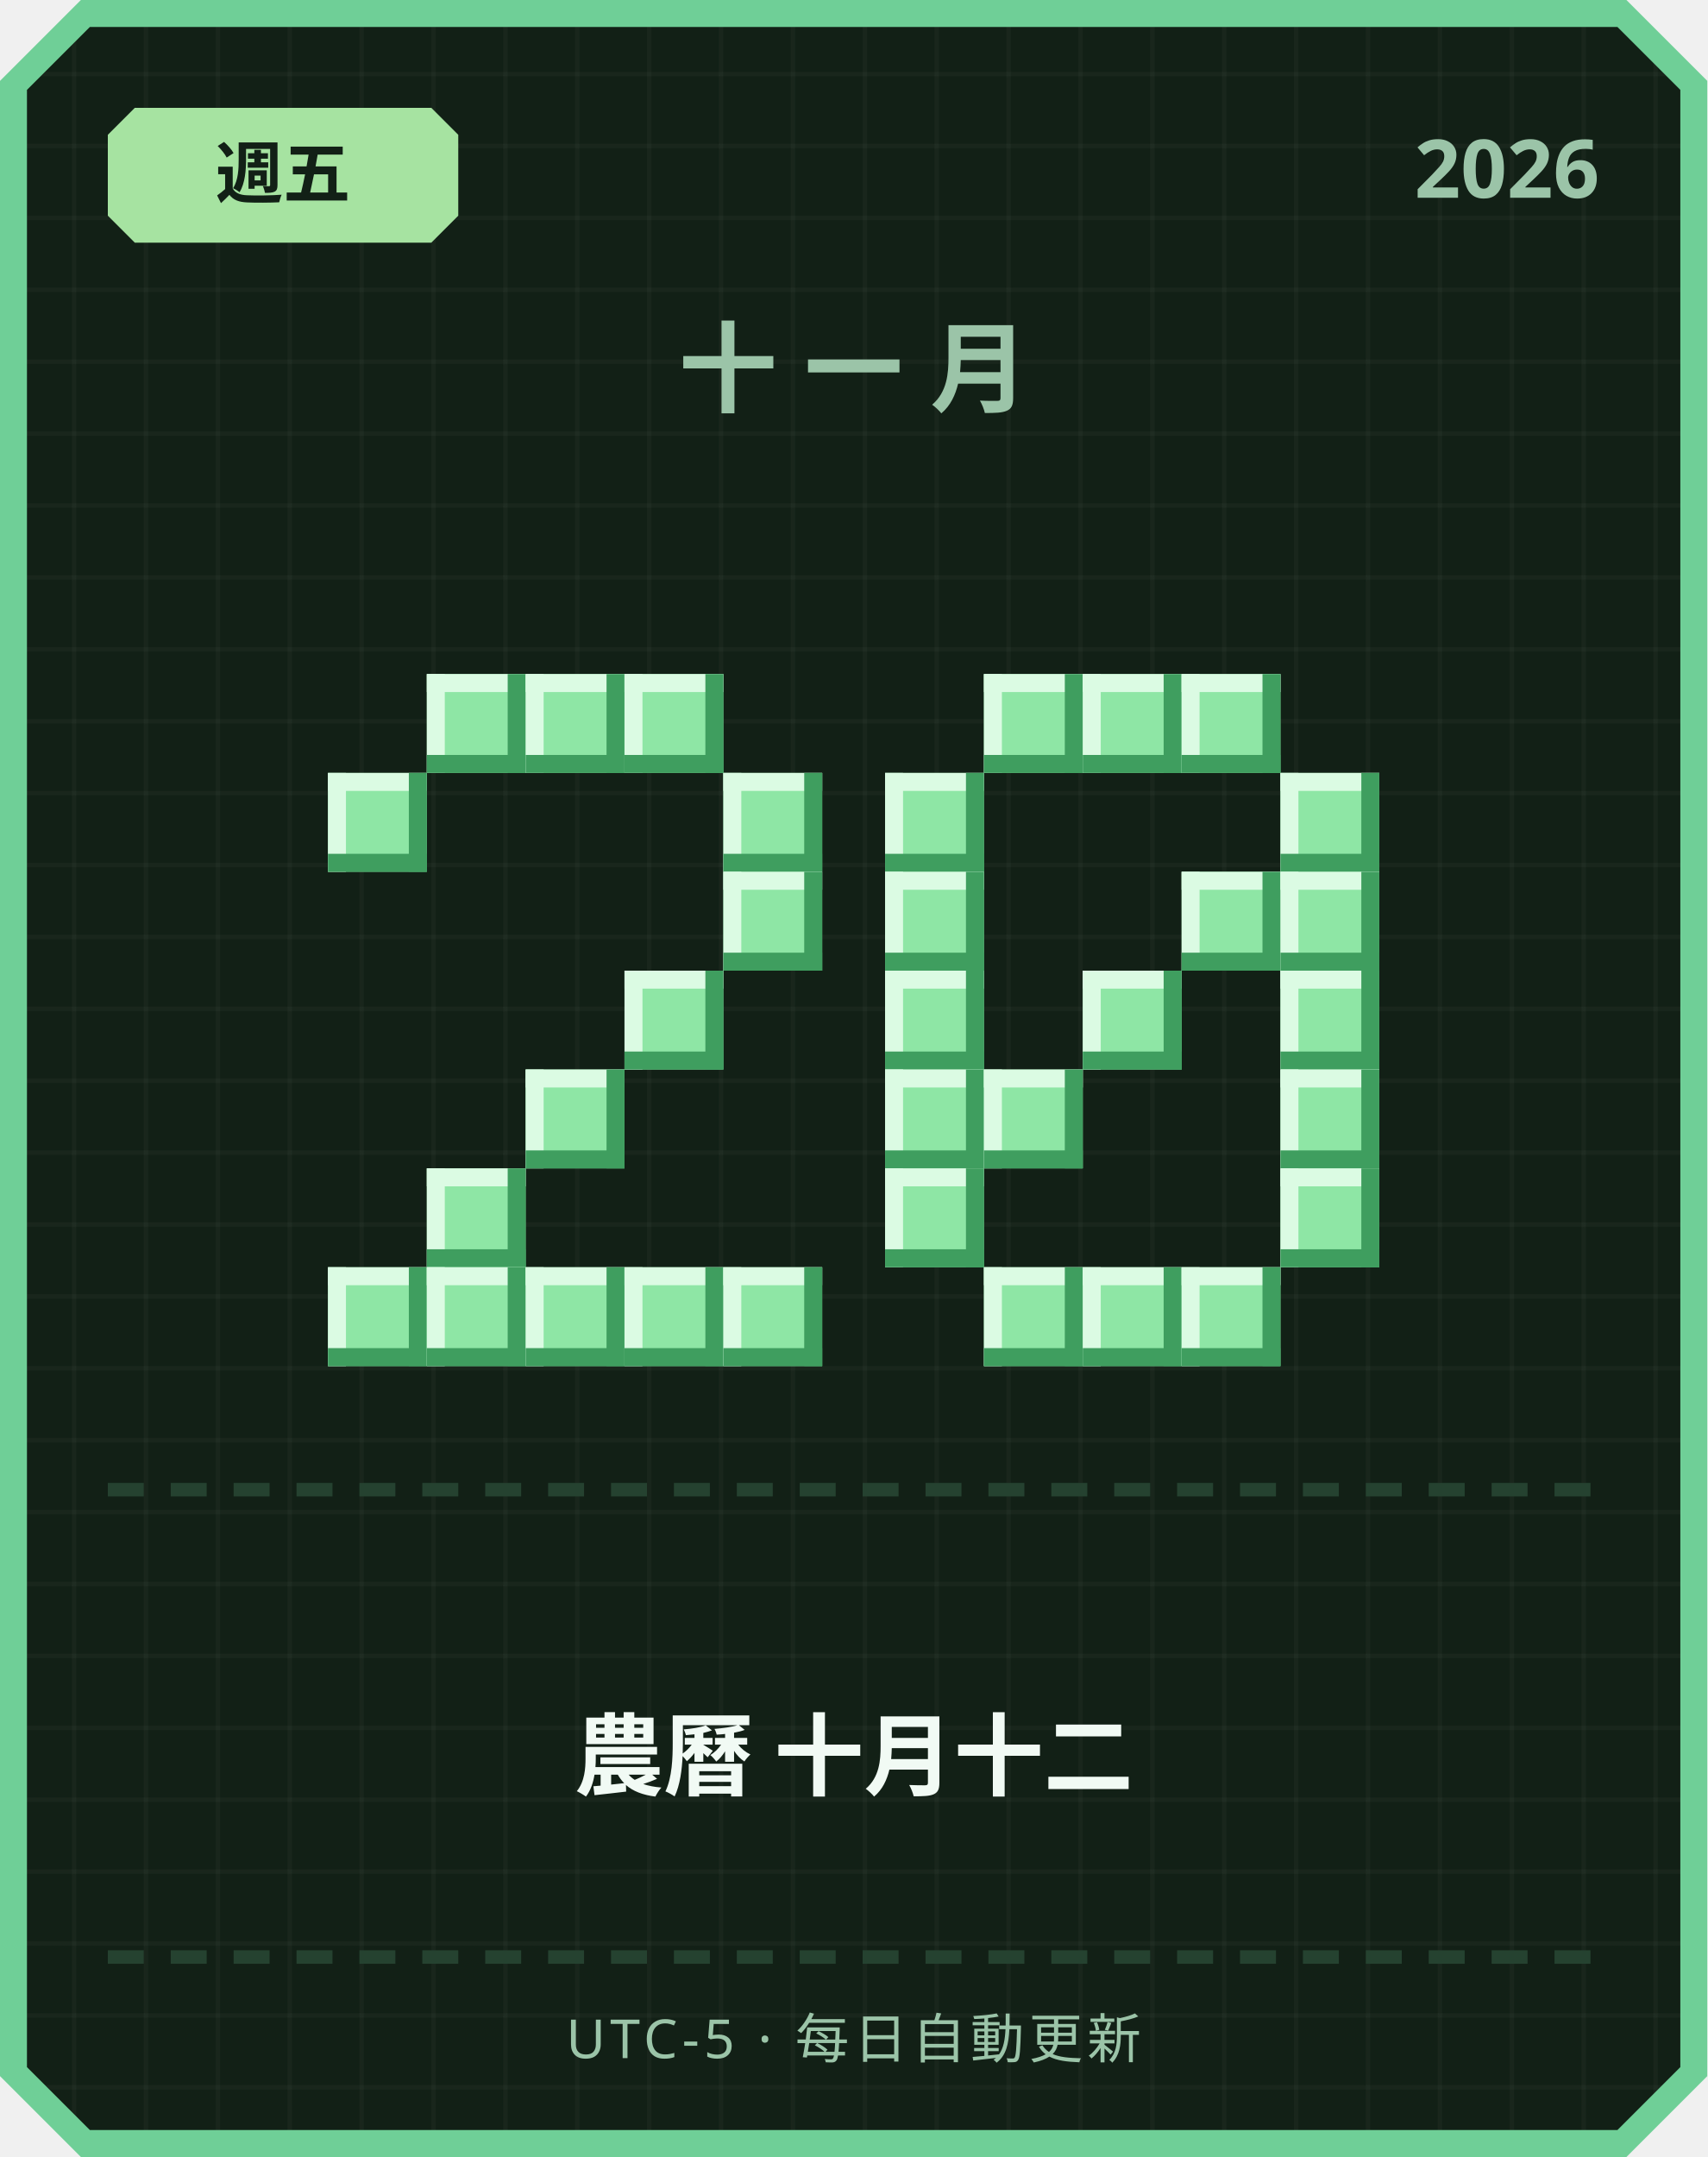
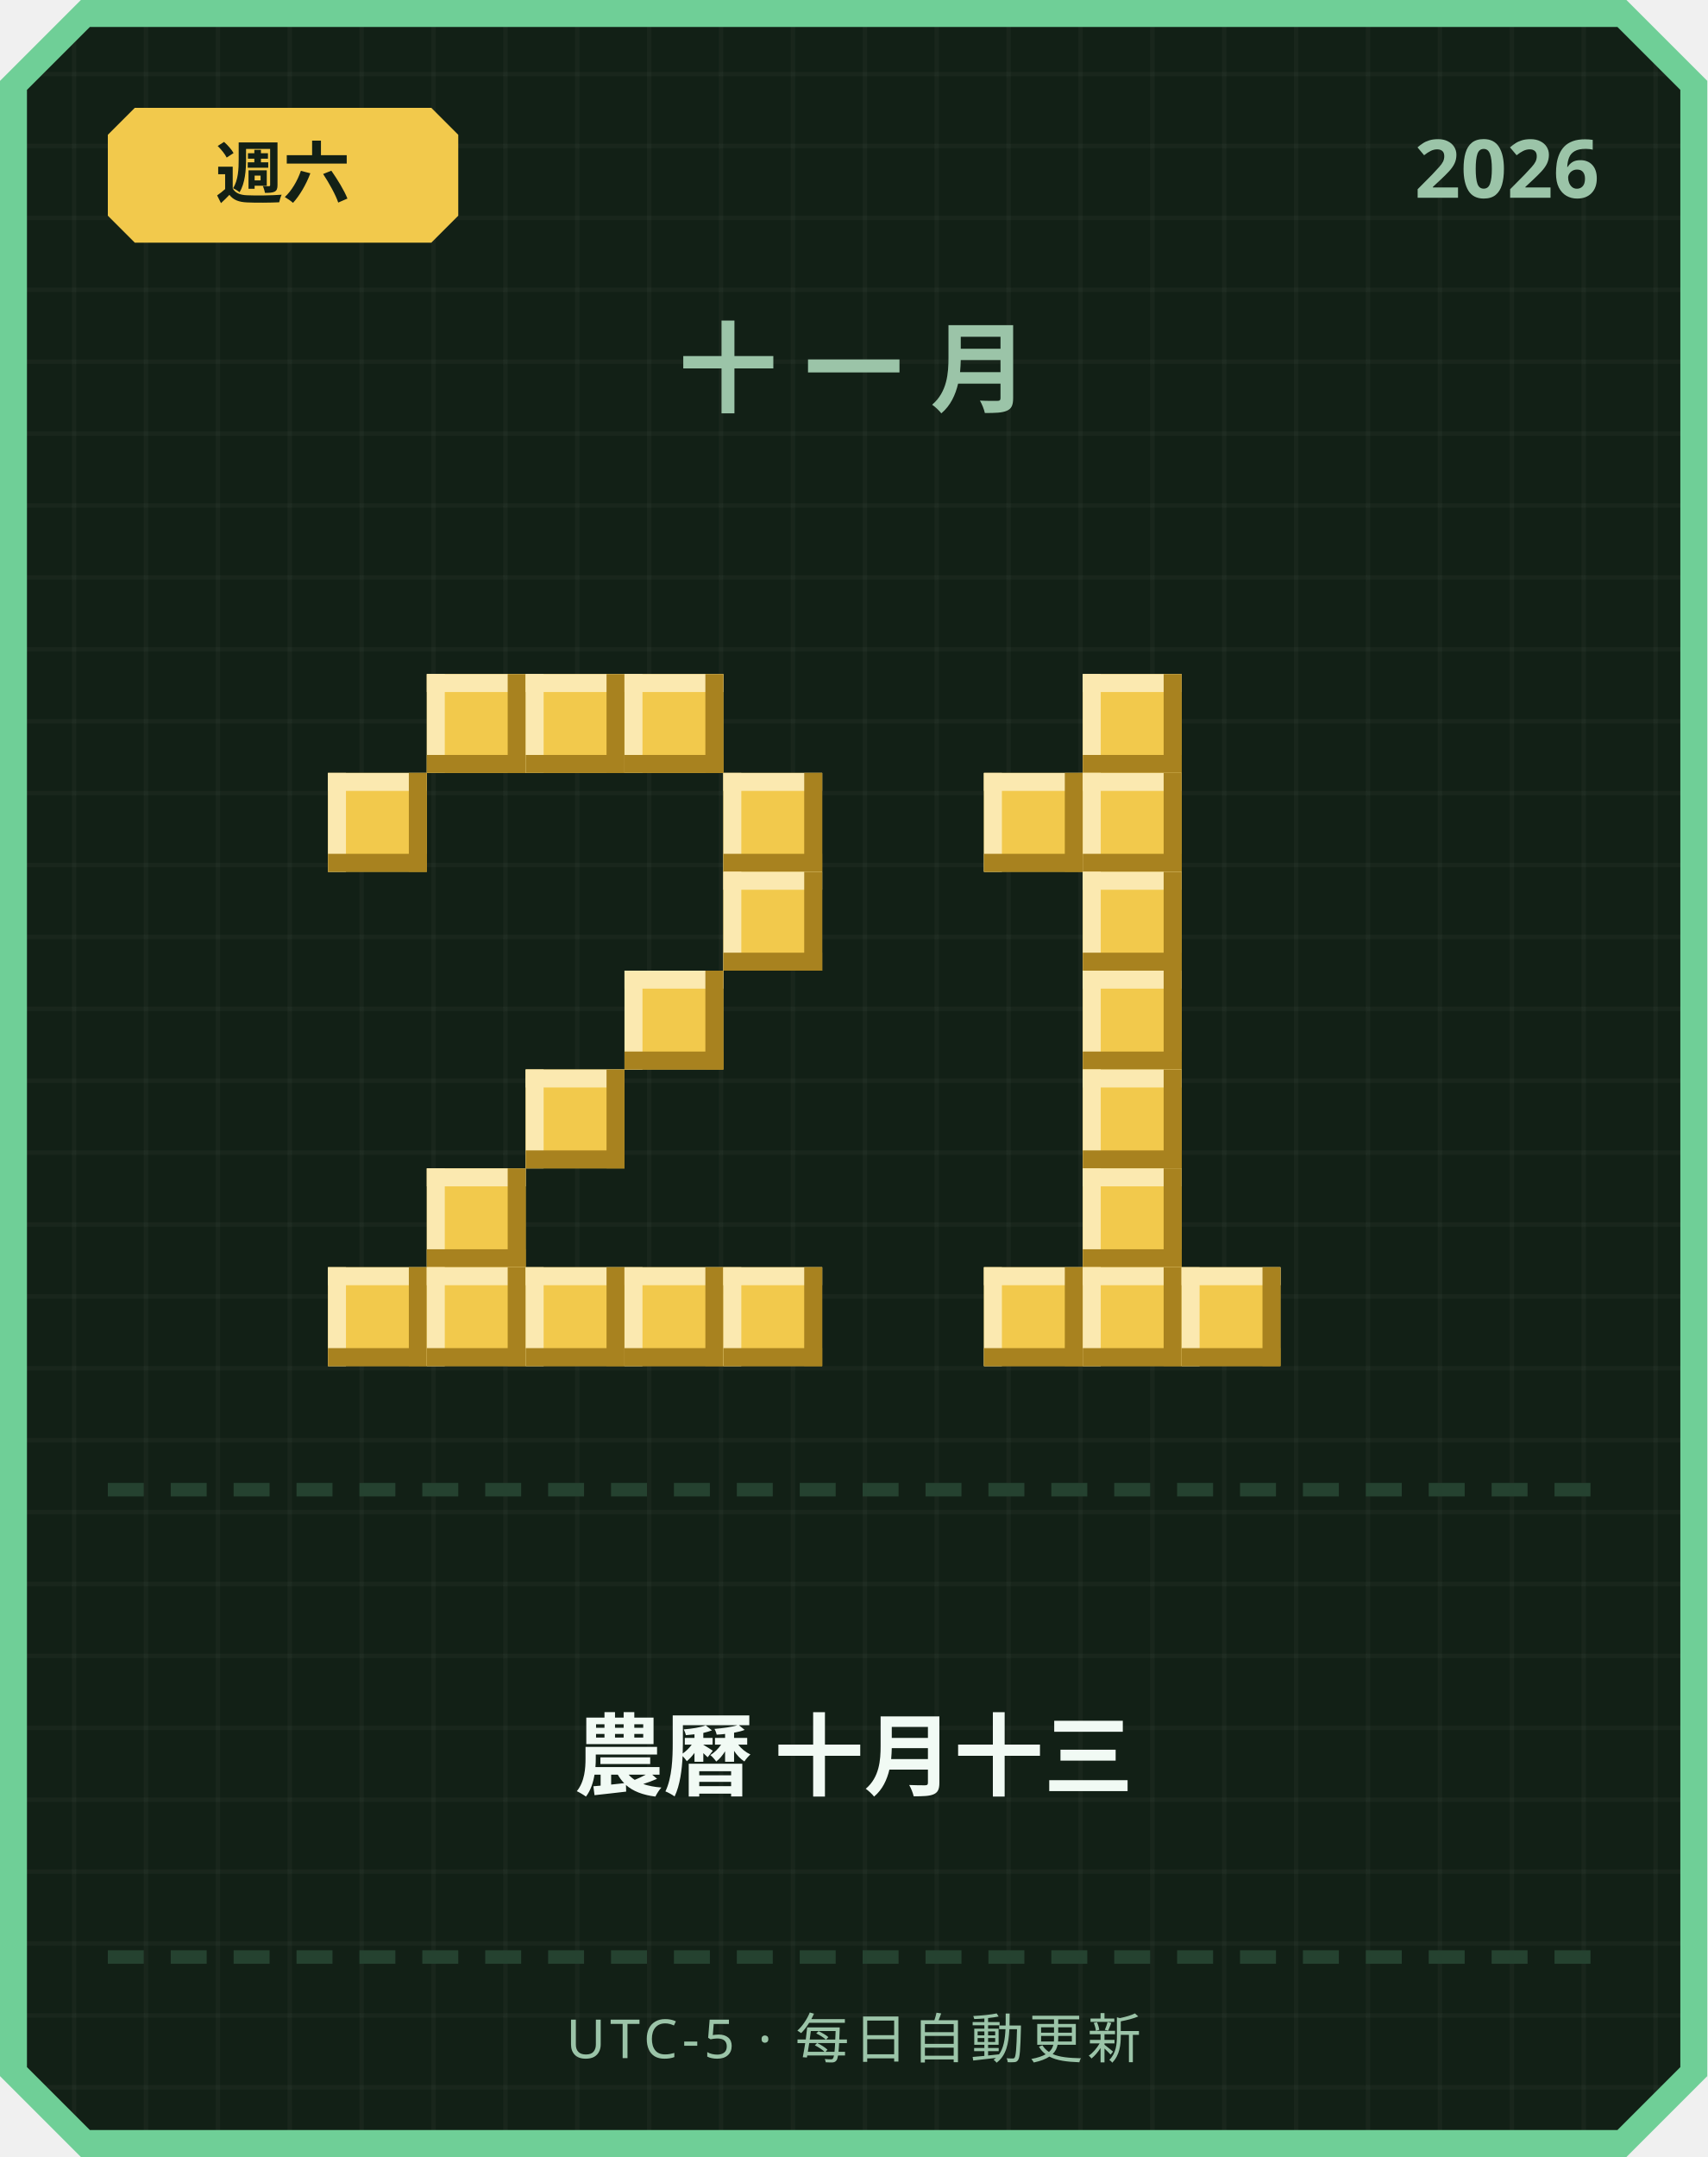
<svg xmlns="http://www.w3.org/2000/svg" width="380" height="480" viewBox="0 0 380 480">
  <defs>
    <pattern id="grid" width="16" height="16" patternUnits="userSpaceOnUse">
      <rect width="16" height="16" fill="#122016" />
      <rect width="1" height="16" fill="#ffffff" opacity="0.03" />
      <rect width="16" height="1" fill="#ffffff" opacity="0.03" />
    </pattern>
  </defs>
  <path d="M 18,0 L 362,0 L 380,18 L 380,462 L 362,480 L 18,480 L 0,462 L 0,18 Z" fill="#6fcf97" />
  <path d="M 20,6 L 360,6 L 374,20 L 374,460 L 360,474 L 20,474 L 6,460 L 6,20 Z" fill="url(#grid)" />
-   <path d="M 30,24 L 96,24 L 102,30 L 102,48 L 96,54 L 30,54 L 24,48 L 24,30 Z" fill="#a6e3a1" />
-   <text x="63" y="44" text-anchor="middle" font-family="'Segoe UI', sans-serif" font-size="15" font-weight="700" fill="#122016">週五</text>
+   <path d="M 30,24 L 96,24 L 102,30 L 102,48 L 96,54 L 30,54 L 24,48 L 24,30 Z" fill="#f2c94c" />
+   <text x="63" y="44" text-anchor="middle" font-family="'Segoe UI', sans-serif" font-size="15" font-weight="700" fill="#122016">週六</text>
  <text x="356" y="44" text-anchor="end" font-family="'Segoe UI', sans-serif" font-size="18" font-weight="700" fill="#9bc4a8">2026</text>
  <text x="190" y="90" text-anchor="middle" font-family="'Segoe UI', sans-serif" font-size="22" font-weight="700" letter-spacing="6" fill="#9bc4a8">十一月</text>
-   <rect x="95" y="150" width="22" height="22" fill="#8ee6a5" />
-   <rect x="95" y="150" width="22" height="4" fill="#dbfbe3" />
-   <rect x="95" y="150" width="4" height="22" fill="#dbfbe3" />
-   <rect x="95" y="168" width="22" height="4" fill="#3f9e5f" />
-   <rect x="113" y="150" width="4" height="22" fill="#3f9e5f" />
-   <rect x="117" y="150" width="22" height="22" fill="#8ee6a5" />
-   <rect x="117" y="150" width="22" height="4" fill="#dbfbe3" />
-   <rect x="117" y="150" width="4" height="22" fill="#dbfbe3" />
-   <rect x="117" y="168" width="22" height="4" fill="#3f9e5f" />
-   <rect x="135" y="150" width="4" height="22" fill="#3f9e5f" />
-   <rect x="139" y="150" width="22" height="22" fill="#8ee6a5" />
-   <rect x="139" y="150" width="22" height="4" fill="#dbfbe3" />
-   <rect x="139" y="150" width="4" height="22" fill="#dbfbe3" />
-   <rect x="139" y="168" width="22" height="4" fill="#3f9e5f" />
-   <rect x="157" y="150" width="4" height="22" fill="#3f9e5f" />
-   <rect x="73" y="172" width="22" height="22" fill="#8ee6a5" />
-   <rect x="73" y="172" width="22" height="4" fill="#dbfbe3" />
-   <rect x="73" y="172" width="4" height="22" fill="#dbfbe3" />
-   <rect x="73" y="190" width="22" height="4" fill="#3f9e5f" />
-   <rect x="91" y="172" width="4" height="22" fill="#3f9e5f" />
-   <rect x="161" y="172" width="22" height="22" fill="#8ee6a5" />
-   <rect x="161" y="172" width="22" height="4" fill="#dbfbe3" />
-   <rect x="161" y="172" width="4" height="22" fill="#dbfbe3" />
-   <rect x="161" y="190" width="22" height="4" fill="#3f9e5f" />
-   <rect x="179" y="172" width="4" height="22" fill="#3f9e5f" />
-   <rect x="161" y="194" width="22" height="22" fill="#8ee6a5" />
-   <rect x="161" y="194" width="22" height="4" fill="#dbfbe3" />
-   <rect x="161" y="194" width="4" height="22" fill="#dbfbe3" />
-   <rect x="161" y="212" width="22" height="4" fill="#3f9e5f" />
-   <rect x="179" y="194" width="4" height="22" fill="#3f9e5f" />
-   <rect x="139" y="216" width="22" height="22" fill="#8ee6a5" />
-   <rect x="139" y="216" width="22" height="4" fill="#dbfbe3" />
-   <rect x="139" y="216" width="4" height="22" fill="#dbfbe3" />
-   <rect x="139" y="234" width="22" height="4" fill="#3f9e5f" />
-   <rect x="157" y="216" width="4" height="22" fill="#3f9e5f" />
-   <rect x="117" y="238" width="22" height="22" fill="#8ee6a5" />
-   <rect x="117" y="238" width="22" height="4" fill="#dbfbe3" />
-   <rect x="117" y="238" width="4" height="22" fill="#dbfbe3" />
-   <rect x="117" y="256" width="22" height="4" fill="#3f9e5f" />
-   <rect x="135" y="238" width="4" height="22" fill="#3f9e5f" />
-   <rect x="95" y="260" width="22" height="22" fill="#8ee6a5" />
-   <rect x="95" y="260" width="22" height="4" fill="#dbfbe3" />
-   <rect x="95" y="260" width="4" height="22" fill="#dbfbe3" />
-   <rect x="95" y="278" width="22" height="4" fill="#3f9e5f" />
-   <rect x="113" y="260" width="4" height="22" fill="#3f9e5f" />
-   <rect x="73" y="282" width="22" height="22" fill="#8ee6a5" />
-   <rect x="73" y="282" width="22" height="4" fill="#dbfbe3" />
-   <rect x="73" y="282" width="4" height="22" fill="#dbfbe3" />
-   <rect x="73" y="300" width="22" height="4" fill="#3f9e5f" />
-   <rect x="91" y="282" width="4" height="22" fill="#3f9e5f" />
-   <rect x="95" y="282" width="22" height="22" fill="#8ee6a5" />
-   <rect x="95" y="282" width="22" height="4" fill="#dbfbe3" />
-   <rect x="95" y="282" width="4" height="22" fill="#dbfbe3" />
-   <rect x="95" y="300" width="22" height="4" fill="#3f9e5f" />
-   <rect x="113" y="282" width="4" height="22" fill="#3f9e5f" />
-   <rect x="117" y="282" width="22" height="22" fill="#8ee6a5" />
-   <rect x="117" y="282" width="22" height="4" fill="#dbfbe3" />
-   <rect x="117" y="282" width="4" height="22" fill="#dbfbe3" />
-   <rect x="117" y="300" width="22" height="4" fill="#3f9e5f" />
-   <rect x="135" y="282" width="4" height="22" fill="#3f9e5f" />
-   <rect x="139" y="282" width="22" height="22" fill="#8ee6a5" />
-   <rect x="139" y="282" width="22" height="4" fill="#dbfbe3" />
-   <rect x="139" y="282" width="4" height="22" fill="#dbfbe3" />
-   <rect x="139" y="300" width="22" height="4" fill="#3f9e5f" />
-   <rect x="157" y="282" width="4" height="22" fill="#3f9e5f" />
-   <rect x="161" y="282" width="22" height="22" fill="#8ee6a5" />
-   <rect x="161" y="282" width="22" height="4" fill="#dbfbe3" />
-   <rect x="161" y="282" width="4" height="22" fill="#dbfbe3" />
-   <rect x="161" y="300" width="22" height="4" fill="#3f9e5f" />
-   <rect x="179" y="282" width="4" height="22" fill="#3f9e5f" />
-   <rect x="219" y="150" width="22" height="22" fill="#8ee6a5" />
-   <rect x="219" y="150" width="22" height="4" fill="#dbfbe3" />
-   <rect x="219" y="150" width="4" height="22" fill="#dbfbe3" />
-   <rect x="219" y="168" width="22" height="4" fill="#3f9e5f" />
-   <rect x="237" y="150" width="4" height="22" fill="#3f9e5f" />
-   <rect x="241" y="150" width="22" height="22" fill="#8ee6a5" />
-   <rect x="241" y="150" width="22" height="4" fill="#dbfbe3" />
-   <rect x="241" y="150" width="4" height="22" fill="#dbfbe3" />
-   <rect x="241" y="168" width="22" height="4" fill="#3f9e5f" />
-   <rect x="259" y="150" width="4" height="22" fill="#3f9e5f" />
-   <rect x="263" y="150" width="22" height="22" fill="#8ee6a5" />
-   <rect x="263" y="150" width="22" height="4" fill="#dbfbe3" />
-   <rect x="263" y="150" width="4" height="22" fill="#dbfbe3" />
-   <rect x="263" y="168" width="22" height="4" fill="#3f9e5f" />
-   <rect x="281" y="150" width="4" height="22" fill="#3f9e5f" />
-   <rect x="197" y="172" width="22" height="22" fill="#8ee6a5" />
-   <rect x="197" y="172" width="22" height="4" fill="#dbfbe3" />
-   <rect x="197" y="172" width="4" height="22" fill="#dbfbe3" />
-   <rect x="197" y="190" width="22" height="4" fill="#3f9e5f" />
-   <rect x="215" y="172" width="4" height="22" fill="#3f9e5f" />
-   <rect x="285" y="172" width="22" height="22" fill="#8ee6a5" />
-   <rect x="285" y="172" width="22" height="4" fill="#dbfbe3" />
-   <rect x="285" y="172" width="4" height="22" fill="#dbfbe3" />
-   <rect x="285" y="190" width="22" height="4" fill="#3f9e5f" />
-   <rect x="303" y="172" width="4" height="22" fill="#3f9e5f" />
-   <rect x="197" y="194" width="22" height="22" fill="#8ee6a5" />
-   <rect x="197" y="194" width="22" height="4" fill="#dbfbe3" />
-   <rect x="197" y="194" width="4" height="22" fill="#dbfbe3" />
-   <rect x="197" y="212" width="22" height="4" fill="#3f9e5f" />
-   <rect x="215" y="194" width="4" height="22" fill="#3f9e5f" />
-   <rect x="263" y="194" width="22" height="22" fill="#8ee6a5" />
-   <rect x="263" y="194" width="22" height="4" fill="#dbfbe3" />
-   <rect x="263" y="194" width="4" height="22" fill="#dbfbe3" />
-   <rect x="263" y="212" width="22" height="4" fill="#3f9e5f" />
-   <rect x="281" y="194" width="4" height="22" fill="#3f9e5f" />
-   <rect x="285" y="194" width="22" height="22" fill="#8ee6a5" />
-   <rect x="285" y="194" width="22" height="4" fill="#dbfbe3" />
-   <rect x="285" y="194" width="4" height="22" fill="#dbfbe3" />
-   <rect x="285" y="212" width="22" height="4" fill="#3f9e5f" />
-   <rect x="303" y="194" width="4" height="22" fill="#3f9e5f" />
-   <rect x="197" y="216" width="22" height="22" fill="#8ee6a5" />
-   <rect x="197" y="216" width="22" height="4" fill="#dbfbe3" />
-   <rect x="197" y="216" width="4" height="22" fill="#dbfbe3" />
-   <rect x="197" y="234" width="22" height="4" fill="#3f9e5f" />
-   <rect x="215" y="216" width="4" height="22" fill="#3f9e5f" />
-   <rect x="241" y="216" width="22" height="22" fill="#8ee6a5" />
-   <rect x="241" y="216" width="22" height="4" fill="#dbfbe3" />
-   <rect x="241" y="216" width="4" height="22" fill="#dbfbe3" />
-   <rect x="241" y="234" width="22" height="4" fill="#3f9e5f" />
-   <rect x="259" y="216" width="4" height="22" fill="#3f9e5f" />
-   <rect x="285" y="216" width="22" height="22" fill="#8ee6a5" />
-   <rect x="285" y="216" width="22" height="4" fill="#dbfbe3" />
-   <rect x="285" y="216" width="4" height="22" fill="#dbfbe3" />
-   <rect x="285" y="234" width="22" height="4" fill="#3f9e5f" />
-   <rect x="303" y="216" width="4" height="22" fill="#3f9e5f" />
-   <rect x="197" y="238" width="22" height="22" fill="#8ee6a5" />
-   <rect x="197" y="238" width="22" height="4" fill="#dbfbe3" />
-   <rect x="197" y="238" width="4" height="22" fill="#dbfbe3" />
-   <rect x="197" y="256" width="22" height="4" fill="#3f9e5f" />
-   <rect x="215" y="238" width="4" height="22" fill="#3f9e5f" />
-   <rect x="219" y="238" width="22" height="22" fill="#8ee6a5" />
-   <rect x="219" y="238" width="22" height="4" fill="#dbfbe3" />
-   <rect x="219" y="238" width="4" height="22" fill="#dbfbe3" />
-   <rect x="219" y="256" width="22" height="4" fill="#3f9e5f" />
-   <rect x="237" y="238" width="4" height="22" fill="#3f9e5f" />
-   <rect x="285" y="238" width="22" height="22" fill="#8ee6a5" />
-   <rect x="285" y="238" width="22" height="4" fill="#dbfbe3" />
-   <rect x="285" y="238" width="4" height="22" fill="#dbfbe3" />
-   <rect x="285" y="256" width="22" height="4" fill="#3f9e5f" />
-   <rect x="303" y="238" width="4" height="22" fill="#3f9e5f" />
-   <rect x="197" y="260" width="22" height="22" fill="#8ee6a5" />
-   <rect x="197" y="260" width="22" height="4" fill="#dbfbe3" />
-   <rect x="197" y="260" width="4" height="22" fill="#dbfbe3" />
-   <rect x="197" y="278" width="22" height="4" fill="#3f9e5f" />
-   <rect x="215" y="260" width="4" height="22" fill="#3f9e5f" />
-   <rect x="285" y="260" width="22" height="22" fill="#8ee6a5" />
-   <rect x="285" y="260" width="22" height="4" fill="#dbfbe3" />
-   <rect x="285" y="260" width="4" height="22" fill="#dbfbe3" />
-   <rect x="285" y="278" width="22" height="4" fill="#3f9e5f" />
-   <rect x="303" y="260" width="4" height="22" fill="#3f9e5f" />
-   <rect x="219" y="282" width="22" height="22" fill="#8ee6a5" />
-   <rect x="219" y="282" width="22" height="4" fill="#dbfbe3" />
-   <rect x="219" y="282" width="4" height="22" fill="#dbfbe3" />
-   <rect x="219" y="300" width="22" height="4" fill="#3f9e5f" />
-   <rect x="237" y="282" width="4" height="22" fill="#3f9e5f" />
-   <rect x="241" y="282" width="22" height="22" fill="#8ee6a5" />
-   <rect x="241" y="282" width="22" height="4" fill="#dbfbe3" />
-   <rect x="241" y="282" width="4" height="22" fill="#dbfbe3" />
-   <rect x="241" y="300" width="22" height="4" fill="#3f9e5f" />
-   <rect x="259" y="282" width="4" height="22" fill="#3f9e5f" />
-   <rect x="263" y="282" width="22" height="22" fill="#8ee6a5" />
-   <rect x="263" y="282" width="22" height="4" fill="#dbfbe3" />
-   <rect x="263" y="282" width="4" height="22" fill="#dbfbe3" />
-   <rect x="263" y="300" width="22" height="4" fill="#3f9e5f" />
-   <rect x="281" y="282" width="4" height="22" fill="#3f9e5f" />
+   <rect x="95" y="150" width="22" height="22" fill="#f2c94c" />
+   <rect x="95" y="150" width="22" height="4" fill="#fbe9b0" />
+   <rect x="95" y="150" width="4" height="22" fill="#fbe9b0" />
+   <rect x="95" y="168" width="22" height="4" fill="#a8821f" />
+   <rect x="113" y="150" width="4" height="22" fill="#a8821f" />
+   <rect x="117" y="150" width="22" height="22" fill="#f2c94c" />
+   <rect x="117" y="150" width="22" height="4" fill="#fbe9b0" />
+   <rect x="117" y="150" width="4" height="22" fill="#fbe9b0" />
+   <rect x="117" y="168" width="22" height="4" fill="#a8821f" />
+   <rect x="135" y="150" width="4" height="22" fill="#a8821f" />
+   <rect x="139" y="150" width="22" height="22" fill="#f2c94c" />
+   <rect x="139" y="150" width="22" height="4" fill="#fbe9b0" />
+   <rect x="139" y="150" width="4" height="22" fill="#fbe9b0" />
+   <rect x="139" y="168" width="22" height="4" fill="#a8821f" />
+   <rect x="157" y="150" width="4" height="22" fill="#a8821f" />
+   <rect x="73" y="172" width="22" height="22" fill="#f2c94c" />
+   <rect x="73" y="172" width="22" height="4" fill="#fbe9b0" />
+   <rect x="73" y="172" width="4" height="22" fill="#fbe9b0" />
+   <rect x="73" y="190" width="22" height="4" fill="#a8821f" />
+   <rect x="91" y="172" width="4" height="22" fill="#a8821f" />
+   <rect x="161" y="172" width="22" height="22" fill="#f2c94c" />
+   <rect x="161" y="172" width="22" height="4" fill="#fbe9b0" />
+   <rect x="161" y="172" width="4" height="22" fill="#fbe9b0" />
+   <rect x="161" y="190" width="22" height="4" fill="#a8821f" />
+   <rect x="179" y="172" width="4" height="22" fill="#a8821f" />
+   <rect x="161" y="194" width="22" height="22" fill="#f2c94c" />
+   <rect x="161" y="194" width="22" height="4" fill="#fbe9b0" />
+   <rect x="161" y="194" width="4" height="22" fill="#fbe9b0" />
+   <rect x="161" y="212" width="22" height="4" fill="#a8821f" />
+   <rect x="179" y="194" width="4" height="22" fill="#a8821f" />
+   <rect x="139" y="216" width="22" height="22" fill="#f2c94c" />
+   <rect x="139" y="216" width="22" height="4" fill="#fbe9b0" />
+   <rect x="139" y="216" width="4" height="22" fill="#fbe9b0" />
+   <rect x="139" y="234" width="22" height="4" fill="#a8821f" />
+   <rect x="157" y="216" width="4" height="22" fill="#a8821f" />
+   <rect x="117" y="238" width="22" height="22" fill="#f2c94c" />
+   <rect x="117" y="238" width="22" height="4" fill="#fbe9b0" />
+   <rect x="117" y="238" width="4" height="22" fill="#fbe9b0" />
+   <rect x="117" y="256" width="22" height="4" fill="#a8821f" />
+   <rect x="135" y="238" width="4" height="22" fill="#a8821f" />
+   <rect x="95" y="260" width="22" height="22" fill="#f2c94c" />
+   <rect x="95" y="260" width="22" height="4" fill="#fbe9b0" />
+   <rect x="95" y="260" width="4" height="22" fill="#fbe9b0" />
+   <rect x="95" y="278" width="22" height="4" fill="#a8821f" />
+   <rect x="113" y="260" width="4" height="22" fill="#a8821f" />
+   <rect x="73" y="282" width="22" height="22" fill="#f2c94c" />
+   <rect x="73" y="282" width="22" height="4" fill="#fbe9b0" />
+   <rect x="73" y="282" width="4" height="22" fill="#fbe9b0" />
+   <rect x="73" y="300" width="22" height="4" fill="#a8821f" />
+   <rect x="91" y="282" width="4" height="22" fill="#a8821f" />
+   <rect x="95" y="282" width="22" height="22" fill="#f2c94c" />
+   <rect x="95" y="282" width="22" height="4" fill="#fbe9b0" />
+   <rect x="95" y="282" width="4" height="22" fill="#fbe9b0" />
+   <rect x="95" y="300" width="22" height="4" fill="#a8821f" />
+   <rect x="113" y="282" width="4" height="22" fill="#a8821f" />
+   <rect x="117" y="282" width="22" height="22" fill="#f2c94c" />
+   <rect x="117" y="282" width="22" height="4" fill="#fbe9b0" />
+   <rect x="117" y="282" width="4" height="22" fill="#fbe9b0" />
+   <rect x="117" y="300" width="22" height="4" fill="#a8821f" />
+   <rect x="135" y="282" width="4" height="22" fill="#a8821f" />
+   <rect x="139" y="282" width="22" height="22" fill="#f2c94c" />
+   <rect x="139" y="282" width="22" height="4" fill="#fbe9b0" />
+   <rect x="139" y="282" width="4" height="22" fill="#fbe9b0" />
+   <rect x="139" y="300" width="22" height="4" fill="#a8821f" />
+   <rect x="157" y="282" width="4" height="22" fill="#a8821f" />
+   <rect x="161" y="282" width="22" height="22" fill="#f2c94c" />
+   <rect x="161" y="282" width="22" height="4" fill="#fbe9b0" />
+   <rect x="161" y="282" width="4" height="22" fill="#fbe9b0" />
+   <rect x="161" y="300" width="22" height="4" fill="#a8821f" />
+   <rect x="179" y="282" width="4" height="22" fill="#a8821f" />
+   <rect x="241" y="150" width="22" height="22" fill="#f2c94c" />
+   <rect x="241" y="150" width="22" height="4" fill="#fbe9b0" />
+   <rect x="241" y="150" width="4" height="22" fill="#fbe9b0" />
+   <rect x="241" y="168" width="22" height="4" fill="#a8821f" />
+   <rect x="259" y="150" width="4" height="22" fill="#a8821f" />
+   <rect x="219" y="172" width="22" height="22" fill="#f2c94c" />
+   <rect x="219" y="172" width="22" height="4" fill="#fbe9b0" />
+   <rect x="219" y="172" width="4" height="22" fill="#fbe9b0" />
+   <rect x="219" y="190" width="22" height="4" fill="#a8821f" />
+   <rect x="237" y="172" width="4" height="22" fill="#a8821f" />
+   <rect x="241" y="172" width="22" height="22" fill="#f2c94c" />
+   <rect x="241" y="172" width="22" height="4" fill="#fbe9b0" />
+   <rect x="241" y="172" width="4" height="22" fill="#fbe9b0" />
+   <rect x="241" y="190" width="22" height="4" fill="#a8821f" />
+   <rect x="259" y="172" width="4" height="22" fill="#a8821f" />
+   <rect x="241" y="194" width="22" height="22" fill="#f2c94c" />
+   <rect x="241" y="194" width="22" height="4" fill="#fbe9b0" />
+   <rect x="241" y="194" width="4" height="22" fill="#fbe9b0" />
+   <rect x="241" y="212" width="22" height="4" fill="#a8821f" />
+   <rect x="259" y="194" width="4" height="22" fill="#a8821f" />
+   <rect x="241" y="216" width="22" height="22" fill="#f2c94c" />
+   <rect x="241" y="216" width="22" height="4" fill="#fbe9b0" />
+   <rect x="241" y="216" width="4" height="22" fill="#fbe9b0" />
+   <rect x="241" y="234" width="22" height="4" fill="#a8821f" />
+   <rect x="259" y="216" width="4" height="22" fill="#a8821f" />
+   <rect x="241" y="238" width="22" height="22" fill="#f2c94c" />
+   <rect x="241" y="238" width="22" height="4" fill="#fbe9b0" />
+   <rect x="241" y="238" width="4" height="22" fill="#fbe9b0" />
+   <rect x="241" y="256" width="22" height="4" fill="#a8821f" />
+   <rect x="259" y="238" width="4" height="22" fill="#a8821f" />
+   <rect x="241" y="260" width="22" height="22" fill="#f2c94c" />
+   <rect x="241" y="260" width="22" height="4" fill="#fbe9b0" />
+   <rect x="241" y="260" width="4" height="22" fill="#fbe9b0" />
+   <rect x="241" y="278" width="22" height="4" fill="#a8821f" />
+   <rect x="259" y="260" width="4" height="22" fill="#a8821f" />
+   <rect x="219" y="282" width="22" height="22" fill="#f2c94c" />
+   <rect x="219" y="282" width="22" height="4" fill="#fbe9b0" />
+   <rect x="219" y="282" width="4" height="22" fill="#fbe9b0" />
+   <rect x="219" y="300" width="22" height="4" fill="#a8821f" />
+   <rect x="237" y="282" width="4" height="22" fill="#a8821f" />
+   <rect x="241" y="282" width="22" height="22" fill="#f2c94c" />
+   <rect x="241" y="282" width="22" height="4" fill="#fbe9b0" />
+   <rect x="241" y="282" width="4" height="22" fill="#fbe9b0" />
+   <rect x="241" y="300" width="22" height="4" fill="#a8821f" />
+   <rect x="259" y="282" width="4" height="22" fill="#a8821f" />
+   <rect x="263" y="282" width="22" height="22" fill="#f2c94c" />
+   <rect x="263" y="282" width="22" height="4" fill="#fbe9b0" />
+   <rect x="263" y="282" width="4" height="22" fill="#fbe9b0" />
+   <rect x="263" y="300" width="22" height="4" fill="#a8821f" />
+   <rect x="281" y="282" width="4" height="22" fill="#a8821f" />
  <rect x="24" y="330" width="8" height="3" fill="#254230" />
  <rect x="38" y="330" width="8" height="3" fill="#254230" />
  <rect x="52" y="330" width="8" height="3" fill="#254230" />
  <rect x="66" y="330" width="8" height="3" fill="#254230" />
  <rect x="80" y="330" width="8" height="3" fill="#254230" />
  <rect x="94" y="330" width="8" height="3" fill="#254230" />
  <rect x="108" y="330" width="8" height="3" fill="#254230" />
  <rect x="122" y="330" width="8" height="3" fill="#254230" />
  <rect x="136" y="330" width="8" height="3" fill="#254230" />
  <rect x="150" y="330" width="8" height="3" fill="#254230" />
  <rect x="164" y="330" width="8" height="3" fill="#254230" />
  <rect x="178" y="330" width="8" height="3" fill="#254230" />
  <rect x="192" y="330" width="8" height="3" fill="#254230" />
  <rect x="206" y="330" width="8" height="3" fill="#254230" />
  <rect x="220" y="330" width="8" height="3" fill="#254230" />
  <rect x="234" y="330" width="8" height="3" fill="#254230" />
  <rect x="248" y="330" width="8" height="3" fill="#254230" />
  <rect x="262" y="330" width="8" height="3" fill="#254230" />
  <rect x="276" y="330" width="8" height="3" fill="#254230" />
  <rect x="290" y="330" width="8" height="3" fill="#254230" />
  <rect x="304" y="330" width="8" height="3" fill="#254230" />
  <rect x="318" y="330" width="8" height="3" fill="#254230" />
  <rect x="332" y="330" width="8" height="3" fill="#254230" />
  <rect x="346" y="330" width="8" height="3" fill="#254230" />
-   <text x="190" y="398" text-anchor="middle" font-family="'Segoe UI', 'Microsoft JhengHei', sans-serif" font-size="20" font-weight="700" fill="#f1faf4">農曆 十月十二</text>
+   <text x="190" y="398" text-anchor="middle" font-family="'Segoe UI', 'Microsoft JhengHei', sans-serif" font-size="20" font-weight="700" fill="#f1faf4">農曆 十月十三</text>
  <rect x="24" y="434" width="8" height="3" fill="#254230" />
  <rect x="38" y="434" width="8" height="3" fill="#254230" />
  <rect x="52" y="434" width="8" height="3" fill="#254230" />
  <rect x="66" y="434" width="8" height="3" fill="#254230" />
  <rect x="80" y="434" width="8" height="3" fill="#254230" />
  <rect x="94" y="434" width="8" height="3" fill="#254230" />
  <rect x="108" y="434" width="8" height="3" fill="#254230" />
  <rect x="122" y="434" width="8" height="3" fill="#254230" />
  <rect x="136" y="434" width="8" height="3" fill="#254230" />
  <rect x="150" y="434" width="8" height="3" fill="#254230" />
  <rect x="164" y="434" width="8" height="3" fill="#254230" />
  <rect x="178" y="434" width="8" height="3" fill="#254230" />
  <rect x="192" y="434" width="8" height="3" fill="#254230" />
  <rect x="206" y="434" width="8" height="3" fill="#254230" />
  <rect x="220" y="434" width="8" height="3" fill="#254230" />
  <rect x="234" y="434" width="8" height="3" fill="#254230" />
  <rect x="248" y="434" width="8" height="3" fill="#254230" />
  <rect x="262" y="434" width="8" height="3" fill="#254230" />
  <rect x="276" y="434" width="8" height="3" fill="#254230" />
  <rect x="290" y="434" width="8" height="3" fill="#254230" />
  <rect x="304" y="434" width="8" height="3" fill="#254230" />
  <rect x="318" y="434" width="8" height="3" fill="#254230" />
  <rect x="332" y="434" width="8" height="3" fill="#254230" />
  <rect x="346" y="434" width="8" height="3" fill="#254230" />
  <text x="190" y="458" text-anchor="middle" font-family="'Segoe UI', sans-serif" font-size="12" letter-spacing="1" fill="#9bc4a8">UTC-5 · 每日自動更新</text>
</svg>
